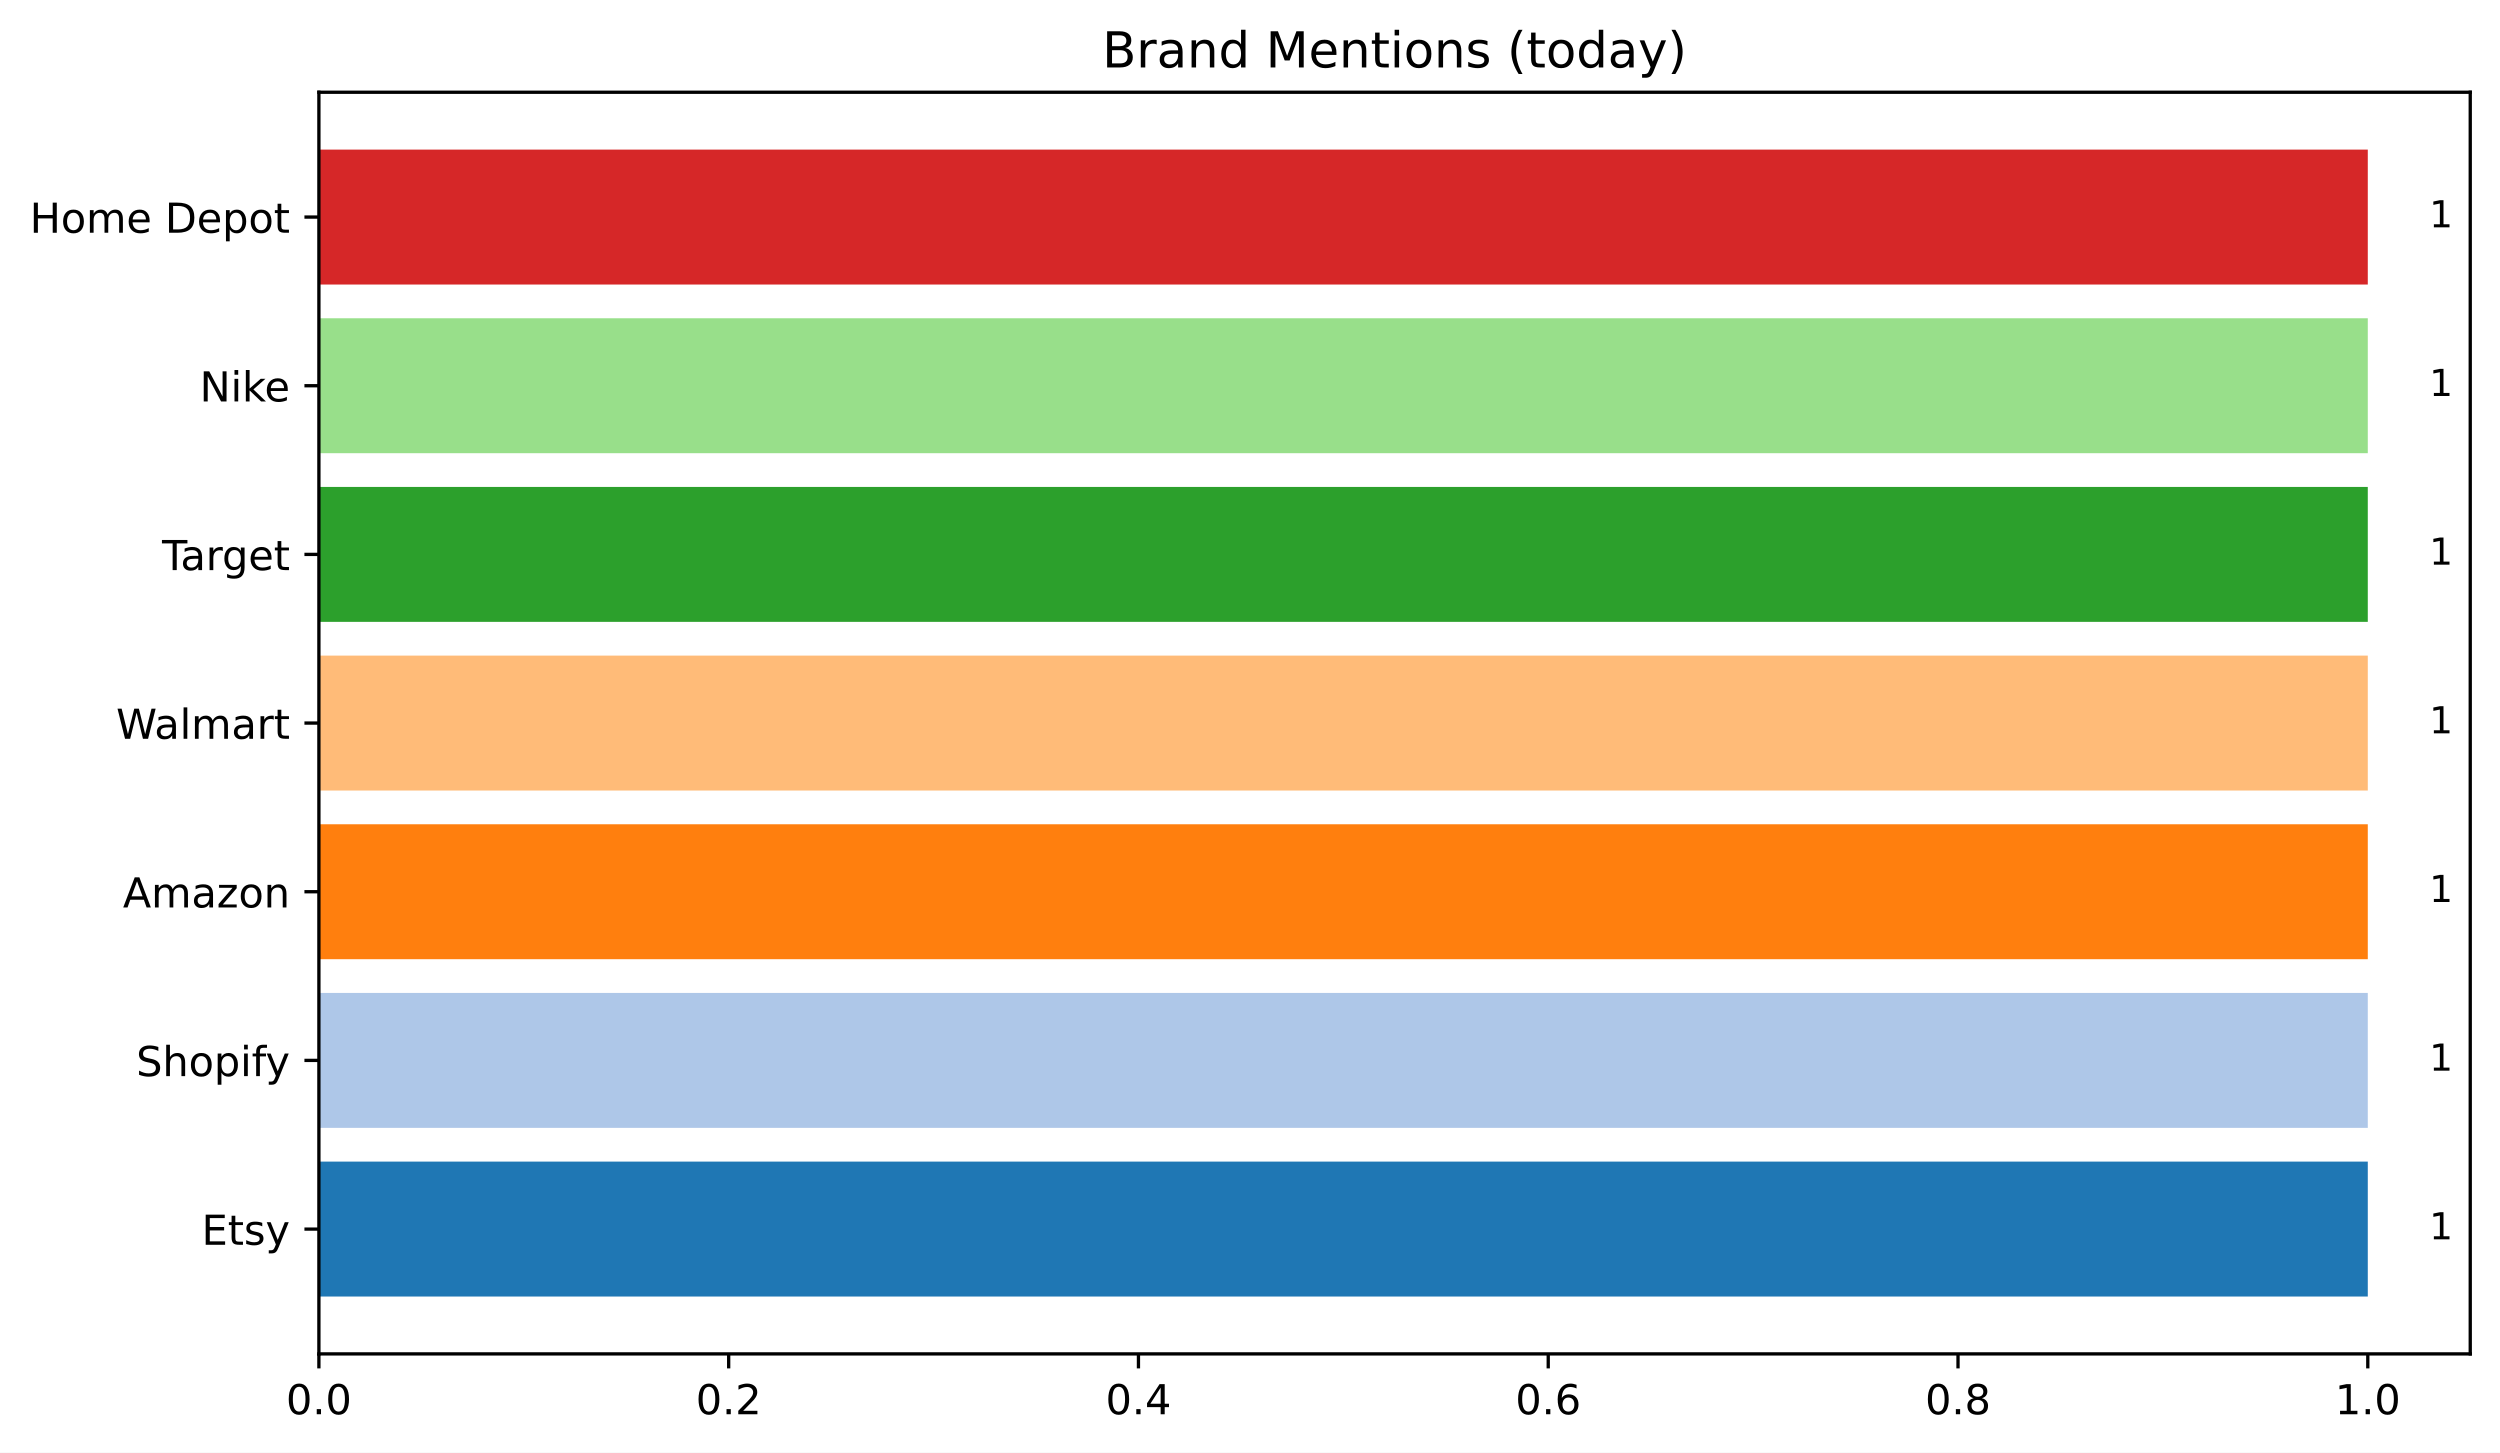
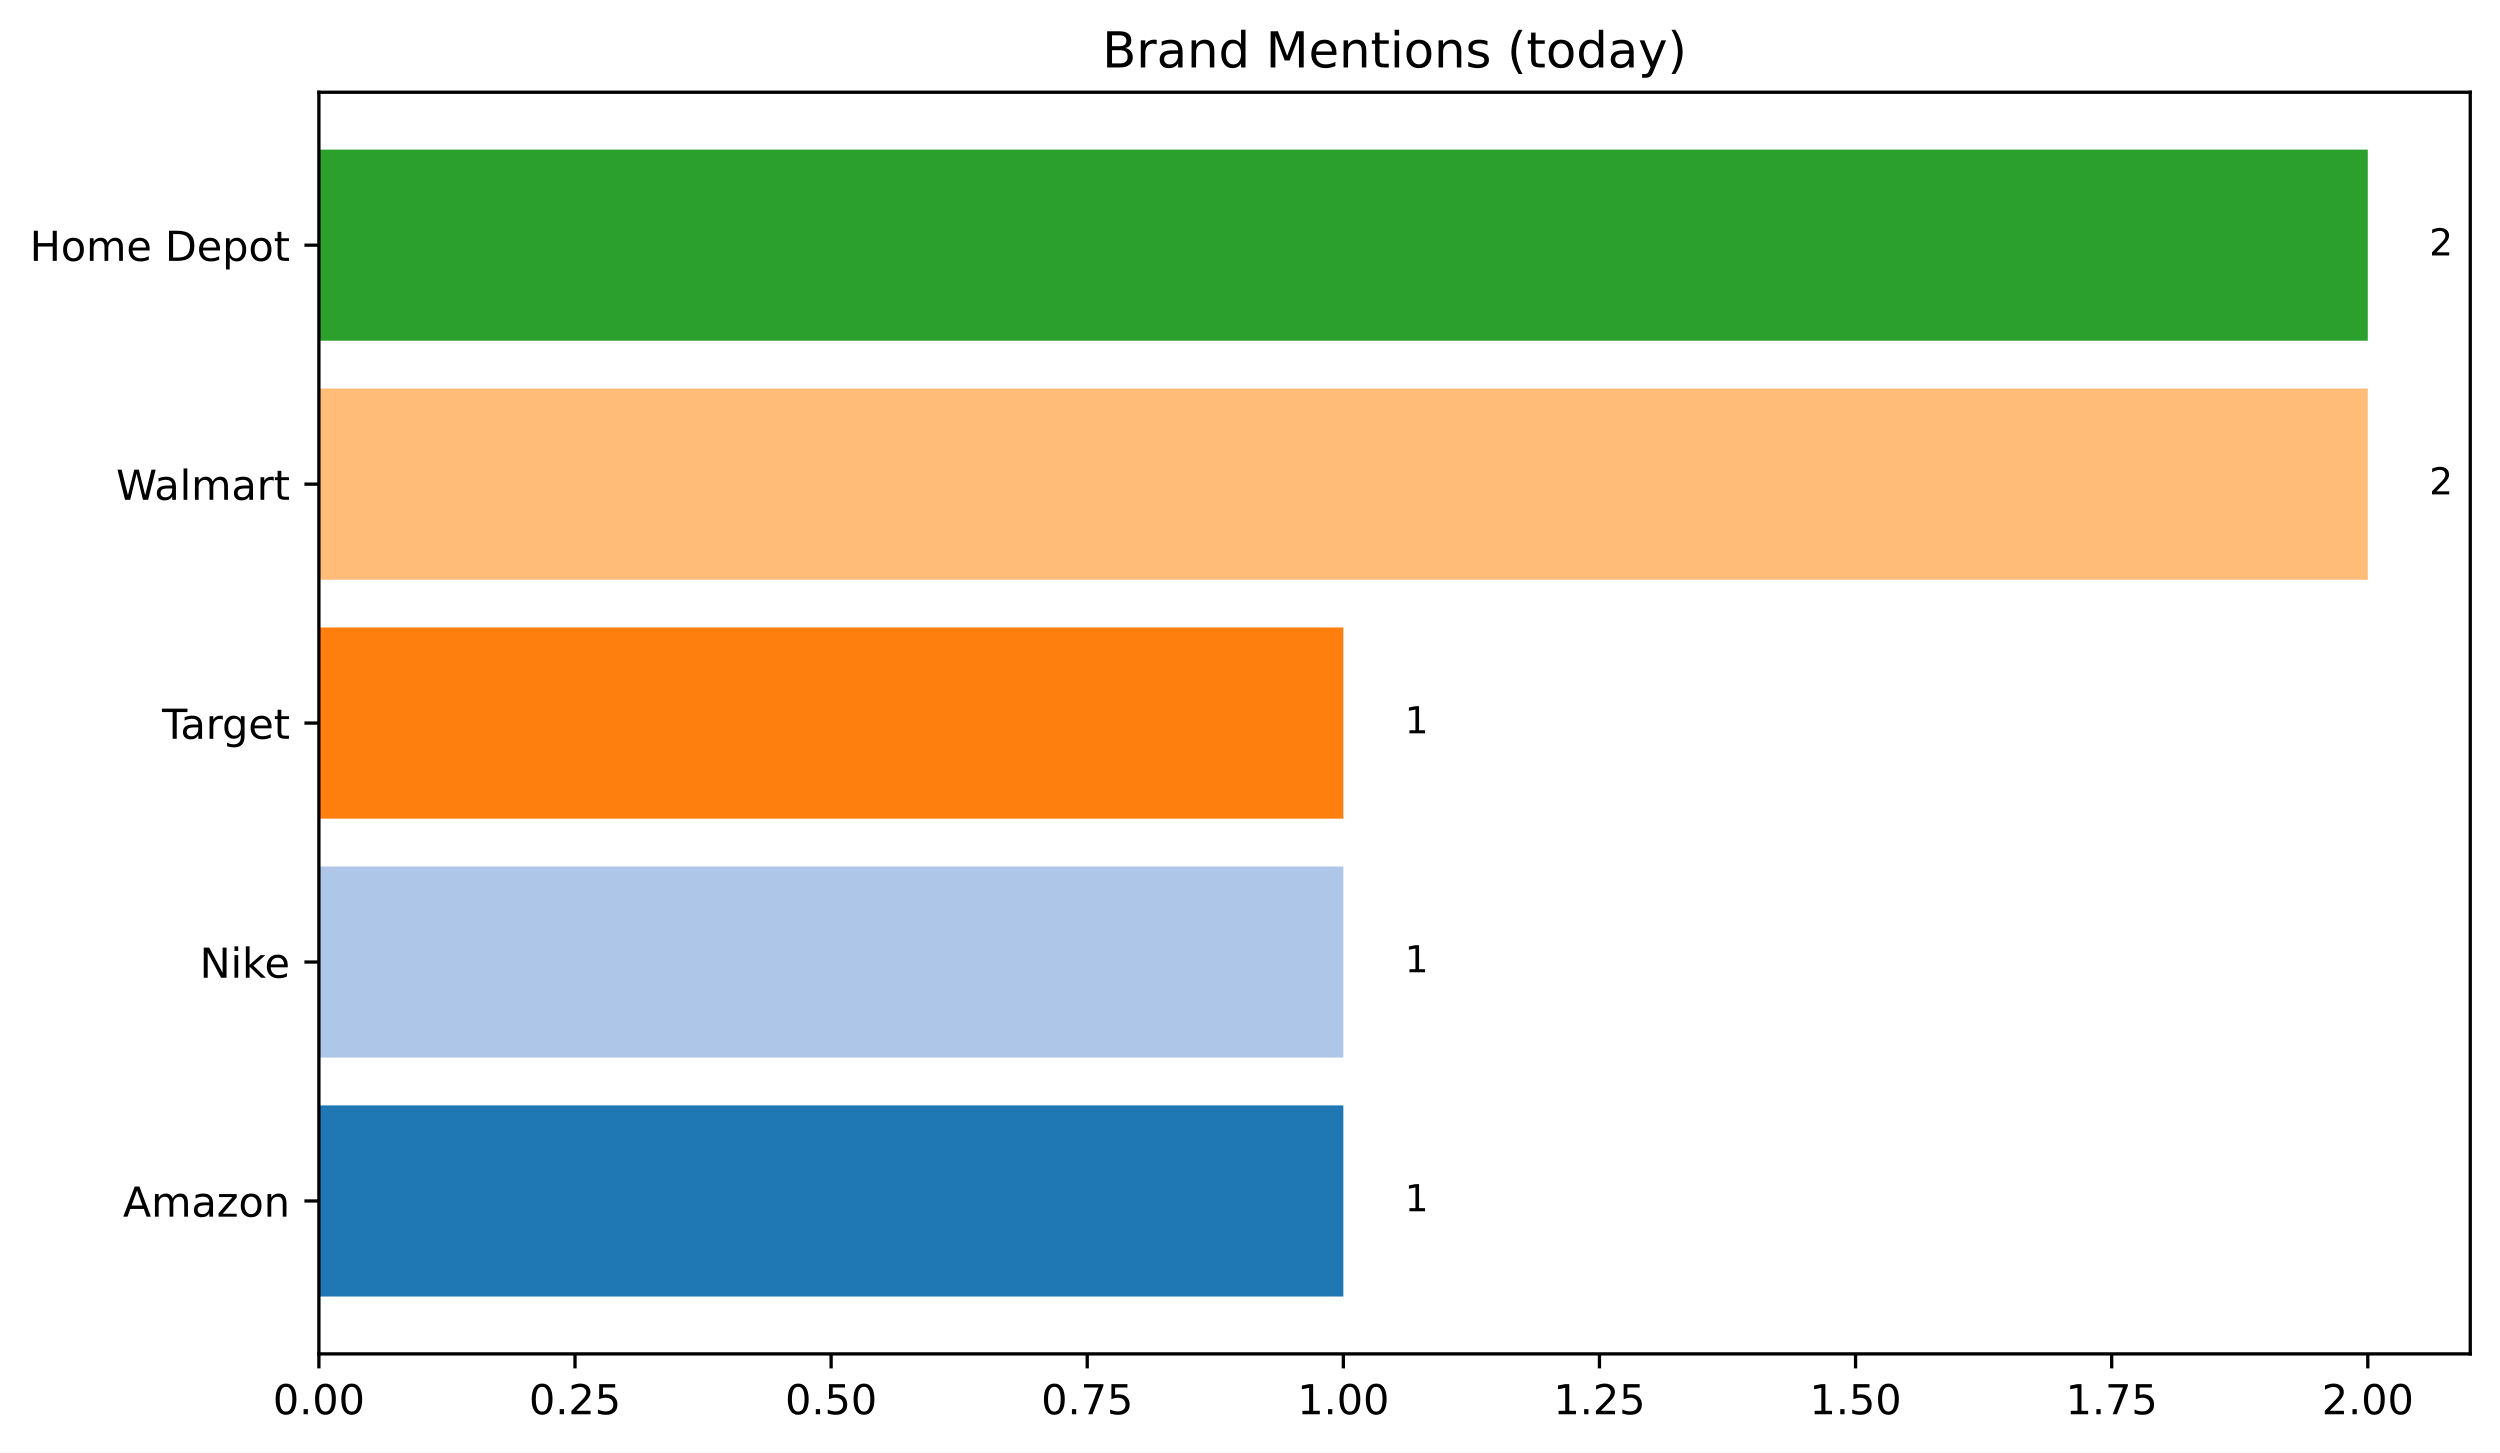
<svg xmlns="http://www.w3.org/2000/svg" xmlns:xlink="http://www.w3.org/1999/xlink" width="604.842pt" height="351.436pt" viewBox="0 0 604.842 351.436" version="1.1">
  <defs>
    <style type="text/css">*{stroke-linejoin: round; stroke-linecap: butt}</style>
  </defs>
  <g id="figure_1">
    <g id="patch_1">
      <path d="M 0 351.436  L 604.842 351.436  L 604.842 0  L 0 0  z " style="fill: #ffffff" />
    </g>
    <g id="axes_1">
      <g id="patch_2">
        <path d="M 77.152 327.558  L 597.642 327.558  L 597.642 22.318  L 77.152 22.318  z " style="fill: #ffffff" />
      </g>
      <g id="patch_3">
-         <path d="M 77.152 313.684  L 572.856 313.684  L 572.856 281.038  L 77.152 281.038  z " clip-path="url(#p5859a3cb1c)" style="fill: #1f77b4" />
+         <path d="M 77.152 313.684  L 325.004 313.684  L 325.004 267.435  L 77.152 267.435  z " clip-path="url(#pe0829ce900)" style="fill: #1f77b4" />
      </g>
      <g id="patch_4">
-         <path d="M 77.152 272.876  L 572.856 272.876  L 572.856 240.23  L 77.152 240.23  z " clip-path="url(#p5859a3cb1c)" style="fill: #aec7e8" />
+         <path d="M 77.152 255.873  L 325.004 255.873  L 325.004 209.624  L 77.152 209.624  z " clip-path="url(#pe0829ce900)" style="fill: #aec7e8" />
      </g>
      <g id="patch_5">
-         <path d="M 77.152 232.069  L 572.856 232.069  L 572.856 199.423  L 77.152 199.423  z " clip-path="url(#p5859a3cb1c)" style="fill: #ff7f0e" />
+         <path d="M 77.152 198.062  L 325.004 198.062  L 325.004 151.814  L 77.152 151.814  z " clip-path="url(#pe0829ce900)" style="fill: #ff7f0e" />
      </g>
      <g id="patch_6">
-         <path d="M 77.152 191.261  L 572.856 191.261  L 572.856 158.615  L 77.152 158.615  z " clip-path="url(#p5859a3cb1c)" style="fill: #ffbb78" />
+         <path d="M 77.152 140.252  L 572.856 140.252  L 572.856 94.003  L 77.152 94.003  z " clip-path="url(#pe0829ce900)" style="fill: #ffbb78" />
      </g>
      <g id="patch_7">
-         <path d="M 77.152 150.454  L 572.856 150.454  L 572.856 117.808  L 77.152 117.808  z " clip-path="url(#p5859a3cb1c)" style="fill: #2ca02c" />
-       </g>
-       <g id="patch_8">
-         <path d="M 77.152 109.646  L 572.856 109.646  L 572.856 77  L 77.152 77  z " clip-path="url(#p5859a3cb1c)" style="fill: #98df8a" />
-       </g>
-       <g id="patch_9">
-         <path d="M 77.152 68.839  L 572.856 68.839  L 572.856 36.193  L 77.152 36.193  z " clip-path="url(#p5859a3cb1c)" style="fill: #d62728" />
+         <path d="M 77.152 82.441  L 572.856 82.441  L 572.856 36.193  L 77.152 36.193  z " clip-path="url(#pe0829ce900)" style="fill: #2ca02c" />
      </g>
      <g id="matplotlib.axis_1">
        <g id="xtick_1">
          <g id="line2d_1">
            <defs>
-               <path id="mf4472df026" d="M 0 0  L 0 3.5  " style="stroke: #000000; stroke-width: 0.8" />
+               <path id="mcf4b07040c" d="M 0 0  L 0 3.5  " style="stroke: #000000; stroke-width: 0.8" />
            </defs>
            <g>
-               <use xlink:href="#mf4472df026" x="77.152" y="327.558" style="stroke: #000000; stroke-width: 0.8" />
+               <use xlink:href="#mcf4b07040c" x="77.152" y="327.558" style="stroke: #000000; stroke-width: 0.8" />
            </g>
          </g>
          <g id="text_1">
-             <g transform="translate(69.2 342.1566) scale(0.1 -0.1)">
+             <g transform="translate(66.01875 342.1566) scale(0.1 -0.1)">
              <defs>
                <path id="DejaVuSans-30" d="M 2034 4250  Q 1547 4250 1301 3770  Q 1056 3291 1056 2328  Q 1056 1369 1301 889  Q 1547 409 2034 409  Q 2525 409 2770 889  Q 3016 1369 3016 2328  Q 3016 3291 2770 3770  Q 2525 4250 2034 4250  z M 2034 4750  Q 2819 4750 3233 4129  Q 3647 3509 3647 2328  Q 3647 1150 3233 529  Q 2819 -91 2034 -91  Q 1250 -91 836 529  Q 422 1150 422 2328  Q 422 3509 836 4129  Q 1250 4750 2034 4750  z " transform="scale(0.015625)" />
                <path id="DejaVuSans-2e" d="M 684 794  L 1344 794  L 1344 0  L 684 0  L 684 794  z " transform="scale(0.015625)" />
              </defs>
              <use xlink:href="#DejaVuSans-30" />
              <use xlink:href="#DejaVuSans-2e" x="63.623" />
              <use xlink:href="#DejaVuSans-30" x="95.41" />
+               <use xlink:href="#DejaVuSans-30" x="159.033" />
            </g>
          </g>
        </g>
        <g id="xtick_2">
          <g id="line2d_2">
            <g>
-               <use xlink:href="#mf4472df026" x="176.293" y="327.558" style="stroke: #000000; stroke-width: 0.8" />
+               <use xlink:href="#mcf4b07040c" x="139.115" y="327.558" style="stroke: #000000; stroke-width: 0.8" />
            </g>
          </g>
          <g id="text_2">
-             <g transform="translate(168.341 342.1566) scale(0.1 -0.1)">
+             <g transform="translate(127.9818 342.1566) scale(0.1 -0.1)">
              <defs>
                <path id="DejaVuSans-32" d="M 1228 531  L 3431 531  L 3431 0  L 469 0  L 469 531  Q 828 903 1448 1529  Q 2069 2156 2228 2338  Q 2531 2678 2651 2914  Q 2772 3150 2772 3378  Q 2772 3750 2511 3984  Q 2250 4219 1831 4219  Q 1534 4219 1204 4116  Q 875 4013 500 3803  L 500 4441  Q 881 4594 1212 4672  Q 1544 4750 1819 4750  Q 2544 4750 2975 4387  Q 3406 4025 3406 3419  Q 3406 3131 3298 2873  Q 3191 2616 2906 2266  Q 2828 2175 2409 1742  Q 1991 1309 1228 531  z " transform="scale(0.015625)" />
+                 <path id="DejaVuSans-35" d="M 691 4666  L 3169 4666  L 3169 4134  L 1269 4134  L 1269 2991  Q 1406 3038 1543 3061  Q 1681 3084 1819 3084  Q 2600 3084 3056 2656  Q 3513 2228 3513 1497  Q 3513 744 3044 326  Q 2575 -91 1722 -91  Q 1428 -91 1123 -41  Q 819 9 494 109  L 494 744  Q 775 591 1075 516  Q 1375 441 1709 441  Q 2250 441 2565 725  Q 2881 1009 2881 1497  Q 2881 1984 2565 2268  Q 2250 2553 1709 2553  Q 1456 2553 1204 2497  Q 953 2441 691 2322  L 691 4666  z " transform="scale(0.015625)" />
              </defs>
              <use xlink:href="#DejaVuSans-30" />
              <use xlink:href="#DejaVuSans-2e" x="63.623" />
              <use xlink:href="#DejaVuSans-32" x="95.41" />
+               <use xlink:href="#DejaVuSans-35" x="159.033" />
            </g>
          </g>
        </g>
        <g id="xtick_3">
          <g id="line2d_3">
            <g>
-               <use xlink:href="#mf4472df026" x="275.433" y="327.558" style="stroke: #000000; stroke-width: 0.8" />
+               <use xlink:href="#mcf4b07040c" x="201.078" y="327.558" style="stroke: #000000; stroke-width: 0.8" />
            </g>
          </g>
          <g id="text_3">
-             <g transform="translate(267.4819 342.1566) scale(0.1 -0.1)">
-               <defs>
-                 <path id="DejaVuSans-34" d="M 2419 4116  L 825 1625  L 2419 1625  L 2419 4116  z M 2253 4666  L 3047 4666  L 3047 1625  L 3713 1625  L 3713 1100  L 3047 1100  L 3047 0  L 2419 0  L 2419 1100  L 313 1100  L 313 1709  L 2253 4666  z " transform="scale(0.015625)" />
-               </defs>
+             <g transform="translate(189.9449 342.1566) scale(0.1 -0.1)">
              <use xlink:href="#DejaVuSans-30" />
              <use xlink:href="#DejaVuSans-2e" x="63.623" />
-               <use xlink:href="#DejaVuSans-34" x="95.41" />
+               <use xlink:href="#DejaVuSans-35" x="95.41" />
+               <use xlink:href="#DejaVuSans-30" x="159.033" />
            </g>
          </g>
        </g>
        <g id="xtick_4">
          <g id="line2d_4">
            <g>
-               <use xlink:href="#mf4472df026" x="374.574" y="327.558" style="stroke: #000000; stroke-width: 0.8" />
+               <use xlink:href="#mcf4b07040c" x="263.041" y="327.558" style="stroke: #000000; stroke-width: 0.8" />
            </g>
          </g>
          <g id="text_4">
-             <g transform="translate(366.6229 342.1566) scale(0.1 -0.1)">
-               <defs>
-                 <path id="DejaVuSans-36" d="M 2113 2584  Q 1688 2584 1439 2293  Q 1191 2003 1191 1497  Q 1191 994 1439 701  Q 1688 409 2113 409  Q 2538 409 2786 701  Q 3034 994 3034 1497  Q 3034 2003 2786 2293  Q 2538 2584 2113 2584  z M 3366 4563  L 3366 3988  Q 3128 4100 2886 4159  Q 2644 4219 2406 4219  Q 1781 4219 1451 3797  Q 1122 3375 1075 2522  Q 1259 2794 1537 2939  Q 1816 3084 2150 3084  Q 2853 3084 3261 2657  Q 3669 2231 3669 1497  Q 3669 778 3244 343  Q 2819 -91 2113 -91  Q 1303 -91 875 529  Q 447 1150 447 2328  Q 447 3434 972 4092  Q 1497 4750 2381 4750  Q 2619 4750 2861 4703  Q 3103 4656 3366 4563  z " transform="scale(0.015625)" />
+             <g transform="translate(251.908 342.1566) scale(0.1 -0.1)">
+               <defs>
+                 <path id="DejaVuSans-37" d="M 525 4666  L 3525 4666  L 3525 4397  L 1831 0  L 1172 0  L 2766 4134  L 525 4134  L 525 4666  z " transform="scale(0.015625)" />
              </defs>
              <use xlink:href="#DejaVuSans-30" />
              <use xlink:href="#DejaVuSans-2e" x="63.623" />
-               <use xlink:href="#DejaVuSans-36" x="95.41" />
+               <use xlink:href="#DejaVuSans-37" x="95.41" />
+               <use xlink:href="#DejaVuSans-35" x="159.033" />
            </g>
          </g>
        </g>
        <g id="xtick_5">
          <g id="line2d_5">
            <g>
-               <use xlink:href="#mf4472df026" x="473.715" y="327.558" style="stroke: #000000; stroke-width: 0.8" />
+               <use xlink:href="#mcf4b07040c" x="325.004" y="327.558" style="stroke: #000000; stroke-width: 0.8" />
            </g>
          </g>
          <g id="text_5">
-             <g transform="translate(465.7638 342.1566) scale(0.1 -0.1)">
-               <defs>
-                 <path id="DejaVuSans-38" d="M 2034 2216  Q 1584 2216 1326 1975  Q 1069 1734 1069 1313  Q 1069 891 1326 650  Q 1584 409 2034 409  Q 2484 409 2743 651  Q 3003 894 3003 1313  Q 3003 1734 2745 1975  Q 2488 2216 2034 2216  z M 1403 2484  Q 997 2584 770 2862  Q 544 3141 544 3541  Q 544 4100 942 4425  Q 1341 4750 2034 4750  Q 2731 4750 3128 4425  Q 3525 4100 3525 3541  Q 3525 3141 3298 2862  Q 3072 2584 2669 2484  Q 3125 2378 3379 2068  Q 3634 1759 3634 1313  Q 3634 634 3220 271  Q 2806 -91 2034 -91  Q 1263 -91 848 271  Q 434 634 434 1313  Q 434 1759 690 2068  Q 947 2378 1403 2484  z M 1172 3481  Q 1172 3119 1398 2916  Q 1625 2713 2034 2713  Q 2441 2713 2670 2916  Q 2900 3119 2900 3481  Q 2900 3844 2670 4047  Q 2441 4250 2034 4250  Q 1625 4250 1398 4047  Q 1172 3844 1172 3481  z " transform="scale(0.015625)" />
-               </defs>
-               <use xlink:href="#DejaVuSans-30" />
-               <use xlink:href="#DejaVuSans-2e" x="63.623" />
-               <use xlink:href="#DejaVuSans-38" x="95.41" />
+             <g transform="translate(313.8711 342.1566) scale(0.1 -0.1)">
+               <defs>
+                 <path id="DejaVuSans-31" d="M 794 531  L 1825 531  L 1825 4091  L 703 3866  L 703 4441  L 1819 4666  L 2450 4666  L 2450 531  L 3481 531  L 3481 0  L 794 0  L 794 531  z " transform="scale(0.015625)" />
+               </defs>
+               <use xlink:href="#DejaVuSans-31" />
+               <use xlink:href="#DejaVuSans-2e" x="63.623" />
+               <use xlink:href="#DejaVuSans-30" x="95.41" />
+               <use xlink:href="#DejaVuSans-30" x="159.033" />
            </g>
          </g>
        </g>
        <g id="xtick_6">
          <g id="line2d_6">
            <g>
-               <use xlink:href="#mf4472df026" x="572.856" y="327.558" style="stroke: #000000; stroke-width: 0.8" />
+               <use xlink:href="#mcf4b07040c" x="386.967" y="327.558" style="stroke: #000000; stroke-width: 0.8" />
            </g>
          </g>
          <g id="text_6">
-             <g transform="translate(564.9048 342.1566) scale(0.1 -0.1)">
-               <defs>
-                 <path id="DejaVuSans-31" d="M 794 531  L 1825 531  L 1825 4091  L 703 3866  L 703 4441  L 1819 4666  L 2450 4666  L 2450 531  L 3481 531  L 3481 0  L 794 0  L 794 531  z " transform="scale(0.015625)" />
-               </defs>
+             <g transform="translate(375.8342 342.1566) scale(0.1 -0.1)">
              <use xlink:href="#DejaVuSans-31" />
              <use xlink:href="#DejaVuSans-2e" x="63.623" />
+               <use xlink:href="#DejaVuSans-32" x="95.41" />
+               <use xlink:href="#DejaVuSans-35" x="159.033" />
+             </g>
+           </g>
+         </g>
+         <g id="xtick_7">
+           <g id="line2d_7">
+             <g>
+               <use xlink:href="#mcf4b07040c" x="448.93" y="327.558" style="stroke: #000000; stroke-width: 0.8" />
+             </g>
+           </g>
+           <g id="text_7">
+             <g transform="translate(437.7973 342.1566) scale(0.1 -0.1)">
+               <use xlink:href="#DejaVuSans-31" />
+               <use xlink:href="#DejaVuSans-2e" x="63.623" />
+               <use xlink:href="#DejaVuSans-35" x="95.41" />
+               <use xlink:href="#DejaVuSans-30" x="159.033" />
+             </g>
+           </g>
+         </g>
+         <g id="xtick_8">
+           <g id="line2d_8">
+             <g>
+               <use xlink:href="#mcf4b07040c" x="510.893" y="327.558" style="stroke: #000000; stroke-width: 0.8" />
+             </g>
+           </g>
+           <g id="text_8">
+             <g transform="translate(499.7604 342.1566) scale(0.1 -0.1)">
+               <use xlink:href="#DejaVuSans-31" />
+               <use xlink:href="#DejaVuSans-2e" x="63.623" />
+               <use xlink:href="#DejaVuSans-37" x="95.41" />
+               <use xlink:href="#DejaVuSans-35" x="159.033" />
+             </g>
+           </g>
+         </g>
+         <g id="xtick_9">
+           <g id="line2d_9">
+             <g>
+               <use xlink:href="#mcf4b07040c" x="572.856" y="327.558" style="stroke: #000000; stroke-width: 0.8" />
+             </g>
+           </g>
+           <g id="text_9">
+             <g transform="translate(561.7235 342.1566) scale(0.1 -0.1)">
+               <use xlink:href="#DejaVuSans-32" />
+               <use xlink:href="#DejaVuSans-2e" x="63.623" />
              <use xlink:href="#DejaVuSans-30" x="95.41" />
+               <use xlink:href="#DejaVuSans-30" x="159.033" />
            </g>
          </g>
        </g>
      </g>
      <g id="matplotlib.axis_2">
        <g id="ytick_1">
-           <g id="line2d_7">
+           <g id="line2d_10">
            <defs>
-               <path id="m99e0b92c15" d="M 0 0  L -3.5 0  " style="stroke: #000000; stroke-width: 0.8" />
+               <path id="m989a501889" d="M 0 0  L -3.5 0  " style="stroke: #000000; stroke-width: 0.8" />
            </defs>
            <g>
-               <use xlink:href="#m99e0b92c15" x="77.152" y="297.361" style="stroke: #000000; stroke-width: 0.8" />
-             </g>
-           </g>
-           <g id="text_7">
-             <g transform="translate(48.78437 301.1598) scale(0.1 -0.1)">
-               <defs>
-                 <path id="DejaVuSans-45" d="M 628 4666  L 3578 4666  L 3578 4134  L 1259 4134  L 1259 2753  L 3481 2753  L 3481 2222  L 1259 2222  L 1259 531  L 3634 531  L 3634 0  L 628 0  L 628 4666  z " transform="scale(0.015625)" />
-                 <path id="DejaVuSans-74" d="M 1172 4494  L 1172 3500  L 2356 3500  L 2356 3053  L 1172 3053  L 1172 1153  Q 1172 725 1289 603  Q 1406 481 1766 481  L 2356 481  L 2356 0  L 1766 0  Q 1100 0 847 248  Q 594 497 594 1153  L 594 3053  L 172 3053  L 172 3500  L 594 3500  L 594 4494  L 1172 4494  z " transform="scale(0.015625)" />
-                 <path id="DejaVuSans-73" d="M 2834 3397  L 2834 2853  Q 2591 2978 2328 3040  Q 2066 3103 1784 3103  Q 1356 3103 1142 2972  Q 928 2841 928 2578  Q 928 2378 1081 2264  Q 1234 2150 1697 2047  L 1894 2003  Q 2506 1872 2764 1633  Q 3022 1394 3022 966  Q 3022 478 2636 193  Q 2250 -91 1575 -91  Q 1294 -91 989 -36  Q 684 19 347 128  L 347 722  Q 666 556 975 473  Q 1284 391 1588 391  Q 1994 391 2212 530  Q 2431 669 2431 922  Q 2431 1156 2273 1281  Q 2116 1406 1581 1522  L 1381 1569  Q 847 1681 609 1914  Q 372 2147 372 2553  Q 372 3047 722 3315  Q 1072 3584 1716 3584  Q 2034 3584 2315 3537  Q 2597 3491 2834 3397  z " transform="scale(0.015625)" />
-                 <path id="DejaVuSans-79" d="M 2059 -325  Q 1816 -950 1584 -1140  Q 1353 -1331 966 -1331  L 506 -1331  L 506 -850  L 844 -850  Q 1081 -850 1212 -737  Q 1344 -625 1503 -206  L 1606 56  L 191 3500  L 800 3500  L 1894 763  L 2988 3500  L 3597 3500  L 2059 -325  z " transform="scale(0.015625)" />
-               </defs>
-               <use xlink:href="#DejaVuSans-45" />
-               <use xlink:href="#DejaVuSans-74" x="63.184" />
-               <use xlink:href="#DejaVuSans-73" x="102.393" />
-               <use xlink:href="#DejaVuSans-79" x="154.492" />
-             </g>
-           </g>
-         </g>
-         <g id="ytick_2">
-           <g id="line2d_8">
-             <g>
-               <use xlink:href="#m99e0b92c15" x="77.152" y="256.553" style="stroke: #000000; stroke-width: 0.8" />
-             </g>
-           </g>
-           <g id="text_8">
-             <g transform="translate(32.95625 260.3523) scale(0.1 -0.1)">
-               <defs>
-                 <path id="DejaVuSans-53" d="M 3425 4513  L 3425 3897  Q 3066 4069 2747 4153  Q 2428 4238 2131 4238  Q 1616 4238 1336 4038  Q 1056 3838 1056 3469  Q 1056 3159 1242 3001  Q 1428 2844 1947 2747  L 2328 2669  Q 3034 2534 3370 2195  Q 3706 1856 3706 1288  Q 3706 609 3251 259  Q 2797 -91 1919 -91  Q 1588 -91 1214 -16  Q 841 59 441 206  L 441 856  Q 825 641 1194 531  Q 1563 422 1919 422  Q 2459 422 2753 634  Q 3047 847 3047 1241  Q 3047 1584 2836 1778  Q 2625 1972 2144 2069  L 1759 2144  Q 1053 2284 737 2584  Q 422 2884 422 3419  Q 422 4038 858 4394  Q 1294 4750 2059 4750  Q 2388 4750 2728 4690  Q 3069 4631 3425 4513  z " transform="scale(0.015625)" />
-                 <path id="DejaVuSans-68" d="M 3513 2113  L 3513 0  L 2938 0  L 2938 2094  Q 2938 2591 2744 2837  Q 2550 3084 2163 3084  Q 1697 3084 1428 2787  Q 1159 2491 1159 1978  L 1159 0  L 581 0  L 581 4863  L 1159 4863  L 1159 2956  Q 1366 3272 1645 3428  Q 1925 3584 2291 3584  Q 2894 3584 3203 3211  Q 3513 2838 3513 2113  z " transform="scale(0.015625)" />
-                 <path id="DejaVuSans-6f" d="M 1959 3097  Q 1497 3097 1228 2736  Q 959 2375 959 1747  Q 959 1119 1226 758  Q 1494 397 1959 397  Q 2419 397 2687 759  Q 2956 1122 2956 1747  Q 2956 2369 2687 2733  Q 2419 3097 1959 3097  z M 1959 3584  Q 2709 3584 3137 3096  Q 3566 2609 3566 1747  Q 3566 888 3137 398  Q 2709 -91 1959 -91  Q 1206 -91 779 398  Q 353 888 353 1747  Q 353 2609 779 3096  Q 1206 3584 1959 3584  z " transform="scale(0.015625)" />
-                 <path id="DejaVuSans-70" d="M 1159 525  L 1159 -1331  L 581 -1331  L 581 3500  L 1159 3500  L 1159 2969  Q 1341 3281 1617 3432  Q 1894 3584 2278 3584  Q 2916 3584 3314 3078  Q 3713 2572 3713 1747  Q 3713 922 3314 415  Q 2916 -91 2278 -91  Q 1894 -91 1617 61  Q 1341 213 1159 525  z M 3116 1747  Q 3116 2381 2855 2742  Q 2594 3103 2138 3103  Q 1681 3103 1420 2742  Q 1159 2381 1159 1747  Q 1159 1113 1420 752  Q 1681 391 2138 391  Q 2594 391 2855 752  Q 3116 1113 3116 1747  z " transform="scale(0.015625)" />
-                 <path id="DejaVuSans-69" d="M 603 3500  L 1178 3500  L 1178 0  L 603 0  L 603 3500  z M 603 4863  L 1178 4863  L 1178 4134  L 603 4134  L 603 4863  z " transform="scale(0.015625)" />
-                 <path id="DejaVuSans-66" d="M 2375 4863  L 2375 4384  L 1825 4384  Q 1516 4384 1395 4259  Q 1275 4134 1275 3809  L 1275 3500  L 2222 3500  L 2222 3053  L 1275 3053  L 1275 0  L 697 0  L 697 3053  L 147 3053  L 147 3500  L 697 3500  L 697 3744  Q 697 4328 969 4595  Q 1241 4863 1831 4863  L 2375 4863  z " transform="scale(0.015625)" />
-               </defs>
-               <use xlink:href="#DejaVuSans-53" />
-               <use xlink:href="#DejaVuSans-68" x="63.477" />
-               <use xlink:href="#DejaVuSans-6f" x="126.855" />
-               <use xlink:href="#DejaVuSans-70" x="188.037" />
-               <use xlink:href="#DejaVuSans-69" x="251.514" />
-               <use xlink:href="#DejaVuSans-66" x="279.297" />
-               <use xlink:href="#DejaVuSans-79" x="312.752" />
-             </g>
-           </g>
-         </g>
-         <g id="ytick_3">
-           <g id="line2d_9">
-             <g>
-               <use xlink:href="#m99e0b92c15" x="77.152" y="215.746" style="stroke: #000000; stroke-width: 0.8" />
-             </g>
-           </g>
-           <g id="text_9">
-             <g transform="translate(29.7375 219.5448) scale(0.1 -0.1)">
+               <use xlink:href="#m989a501889" x="77.152" y="290.559" style="stroke: #000000; stroke-width: 0.8" />
+             </g>
+           </g>
+           <g id="text_10">
+             <g transform="translate(29.7375 294.3586) scale(0.1 -0.1)">
              <defs>
                <path id="DejaVuSans-41" d="M 2188 4044  L 1331 1722  L 3047 1722  L 2188 4044  z M 1831 4666  L 2547 4666  L 4325 0  L 3669 0  L 3244 1197  L 1141 1197  L 716 0  L 50 0  L 1831 4666  z " transform="scale(0.015625)" />
                <path id="DejaVuSans-6d" d="M 3328 2828  Q 3544 3216 3844 3400  Q 4144 3584 4550 3584  Q 5097 3584 5394 3201  Q 5691 2819 5691 2113  L 5691 0  L 5113 0  L 5113 2094  Q 5113 2597 4934 2840  Q 4756 3084 4391 3084  Q 3944 3084 3684 2787  Q 3425 2491 3425 1978  L 3425 0  L 2847 0  L 2847 2094  Q 2847 2600 2669 2842  Q 2491 3084 2119 3084  Q 1678 3084 1418 2786  Q 1159 2488 1159 1978  L 1159 0  L 581 0  L 581 3500  L 1159 3500  L 1159 2956  Q 1356 3278 1631 3431  Q 1906 3584 2284 3584  Q 2666 3584 2933 3390  Q 3200 3197 3328 2828  z " transform="scale(0.015625)" />
                <path id="DejaVuSans-61" d="M 2194 1759  Q 1497 1759 1228 1600  Q 959 1441 959 1056  Q 959 750 1161 570  Q 1363 391 1709 391  Q 2188 391 2477 730  Q 2766 1069 2766 1631  L 2766 1759  L 2194 1759  z M 3341 1997  L 3341 0  L 2766 0  L 2766 531  Q 2569 213 2275 61  Q 1981 -91 1556 -91  Q 1019 -91 701 211  Q 384 513 384 1019  Q 384 1609 779 1909  Q 1175 2209 1959 2209  L 2766 2209  L 2766 2266  Q 2766 2663 2505 2880  Q 2244 3097 1772 3097  Q 1472 3097 1187 3025  Q 903 2953 641 2809  L 641 3341  Q 956 3463 1253 3523  Q 1550 3584 1831 3584  Q 2591 3584 2966 3190  Q 3341 2797 3341 1997  z " transform="scale(0.015625)" />
                <path id="DejaVuSans-7a" d="M 353 3500  L 3084 3500  L 3084 2975  L 922 459  L 3084 459  L 3084 0  L 275 0  L 275 525  L 2438 3041  L 353 3041  L 353 3500  z " transform="scale(0.015625)" />
+                 <path id="DejaVuSans-6f" d="M 1959 3097  Q 1497 3097 1228 2736  Q 959 2375 959 1747  Q 959 1119 1226 758  Q 1494 397 1959 397  Q 2419 397 2687 759  Q 2956 1122 2956 1747  Q 2956 2369 2687 2733  Q 2419 3097 1959 3097  z M 1959 3584  Q 2709 3584 3137 3096  Q 3566 2609 3566 1747  Q 3566 888 3137 398  Q 2709 -91 1959 -91  Q 1206 -91 779 398  Q 353 888 353 1747  Q 353 2609 779 3096  Q 1206 3584 1959 3584  z " transform="scale(0.015625)" />
                <path id="DejaVuSans-6e" d="M 3513 2113  L 3513 0  L 2938 0  L 2938 2094  Q 2938 2591 2744 2837  Q 2550 3084 2163 3084  Q 1697 3084 1428 2787  Q 1159 2491 1159 1978  L 1159 0  L 581 0  L 581 3500  L 1159 3500  L 1159 2956  Q 1366 3272 1645 3428  Q 1925 3584 2291 3584  Q 2894 3584 3203 3211  Q 3513 2838 3513 2113  z " transform="scale(0.015625)" />
              </defs>
              <use xlink:href="#DejaVuSans-41" />
              <use xlink:href="#DejaVuSans-6d" x="68.408" />
              <use xlink:href="#DejaVuSans-61" x="165.82" />
              <use xlink:href="#DejaVuSans-7a" x="227.1" />
              <use xlink:href="#DejaVuSans-6f" x="279.59" />
              <use xlink:href="#DejaVuSans-6e" x="340.771" />
            </g>
          </g>
        </g>
+         <g id="ytick_2">
+           <g id="line2d_11">
+             <g>
+               <use xlink:href="#m989a501889" x="77.152" y="232.749" style="stroke: #000000; stroke-width: 0.8" />
+             </g>
+           </g>
+           <g id="text_11">
+             <g transform="translate(48.31094 236.5479) scale(0.1 -0.1)">
+               <defs>
+                 <path id="DejaVuSans-4e" d="M 628 4666  L 1478 4666  L 3547 763  L 3547 4666  L 4159 4666  L 4159 0  L 3309 0  L 1241 3903  L 1241 0  L 628 0  L 628 4666  z " transform="scale(0.015625)" />
+                 <path id="DejaVuSans-69" d="M 603 3500  L 1178 3500  L 1178 0  L 603 0  L 603 3500  z M 603 4863  L 1178 4863  L 1178 4134  L 603 4134  L 603 4863  z " transform="scale(0.015625)" />
+                 <path id="DejaVuSans-6b" d="M 581 4863  L 1159 4863  L 1159 1991  L 2875 3500  L 3609 3500  L 1753 1863  L 3688 0  L 2938 0  L 1159 1709  L 1159 0  L 581 0  L 581 4863  z " transform="scale(0.015625)" />
+                 <path id="DejaVuSans-65" d="M 3597 1894  L 3597 1613  L 953 1613  Q 991 1019 1311 708  Q 1631 397 2203 397  Q 2534 397 2845 478  Q 3156 559 3463 722  L 3463 178  Q 3153 47 2828 -22  Q 2503 -91 2169 -91  Q 1331 -91 842 396  Q 353 884 353 1716  Q 353 2575 817 3079  Q 1281 3584 2069 3584  Q 2775 3584 3186 3129  Q 3597 2675 3597 1894  z M 3022 2063  Q 3016 2534 2758 2815  Q 2500 3097 2075 3097  Q 1594 3097 1305 2825  Q 1016 2553 972 2059  L 3022 2063  z " transform="scale(0.015625)" />
+               </defs>
+               <use xlink:href="#DejaVuSans-4e" />
+               <use xlink:href="#DejaVuSans-69" x="74.805" />
+               <use xlink:href="#DejaVuSans-6b" x="102.588" />
+               <use xlink:href="#DejaVuSans-65" x="156.873" />
+             </g>
+           </g>
+         </g>
+         <g id="ytick_3">
+           <g id="line2d_12">
+             <g>
+               <use xlink:href="#m989a501889" x="77.152" y="174.938" style="stroke: #000000; stroke-width: 0.8" />
+             </g>
+           </g>
+           <g id="text_12">
+             <g transform="translate(39.20781 178.7373) scale(0.1 -0.1)">
+               <defs>
+                 <path id="DejaVuSans-54" d="M -19 4666  L 3928 4666  L 3928 4134  L 2272 4134  L 2272 0  L 1638 0  L 1638 4134  L -19 4134  L -19 4666  z " transform="scale(0.015625)" />
+                 <path id="DejaVuSans-72" d="M 2631 2963  Q 2534 3019 2420 3045  Q 2306 3072 2169 3072  Q 1681 3072 1420 2755  Q 1159 2438 1159 1844  L 1159 0  L 581 0  L 581 3500  L 1159 3500  L 1159 2956  Q 1341 3275 1631 3429  Q 1922 3584 2338 3584  Q 2397 3584 2469 3576  Q 2541 3569 2628 3553  L 2631 2963  z " transform="scale(0.015625)" />
+                 <path id="DejaVuSans-67" d="M 2906 1791  Q 2906 2416 2648 2759  Q 2391 3103 1925 3103  Q 1463 3103 1205 2759  Q 947 2416 947 1791  Q 947 1169 1205 825  Q 1463 481 1925 481  Q 2391 481 2648 825  Q 2906 1169 2906 1791  z M 3481 434  Q 3481 -459 3084 -895  Q 2688 -1331 1869 -1331  Q 1566 -1331 1297 -1286  Q 1028 -1241 775 -1147  L 775 -588  Q 1028 -725 1275 -790  Q 1522 -856 1778 -856  Q 2344 -856 2625 -561  Q 2906 -266 2906 331  L 2906 616  Q 2728 306 2450 153  Q 2172 0 1784 0  Q 1141 0 747 490  Q 353 981 353 1791  Q 353 2603 747 3093  Q 1141 3584 1784 3584  Q 2172 3584 2450 3431  Q 2728 3278 2906 2969  L 2906 3500  L 3481 3500  L 3481 434  z " transform="scale(0.015625)" />
+                 <path id="DejaVuSans-74" d="M 1172 4494  L 1172 3500  L 2356 3500  L 2356 3053  L 1172 3053  L 1172 1153  Q 1172 725 1289 603  Q 1406 481 1766 481  L 2356 481  L 2356 0  L 1766 0  Q 1100 0 847 248  Q 594 497 594 1153  L 594 3053  L 172 3053  L 172 3500  L 594 3500  L 594 4494  L 1172 4494  z " transform="scale(0.015625)" />
+               </defs>
+               <use xlink:href="#DejaVuSans-54" />
+               <use xlink:href="#DejaVuSans-61" x="44.584" />
+               <use xlink:href="#DejaVuSans-72" x="105.863" />
+               <use xlink:href="#DejaVuSans-67" x="145.227" />
+               <use xlink:href="#DejaVuSans-65" x="208.703" />
+               <use xlink:href="#DejaVuSans-74" x="270.227" />
+             </g>
+           </g>
+         </g>
        <g id="ytick_4">
-           <g id="line2d_10">
-             <g>
-               <use xlink:href="#m99e0b92c15" x="77.152" y="174.938" style="stroke: #000000; stroke-width: 0.8" />
-             </g>
-           </g>
-           <g id="text_10">
-             <g transform="translate(28.09531 178.7373) scale(0.1 -0.1)">
+           <g id="line2d_13">
+             <g>
+               <use xlink:href="#m989a501889" x="77.152" y="117.128" style="stroke: #000000; stroke-width: 0.8" />
+             </g>
+           </g>
+           <g id="text_13">
+             <g transform="translate(28.09531 120.9267) scale(0.1 -0.1)">
              <defs>
                <path id="DejaVuSans-57" d="M 213 4666  L 850 4666  L 1831 722  L 2809 4666  L 3519 4666  L 4500 722  L 5478 4666  L 6119 4666  L 4947 0  L 4153 0  L 3169 4050  L 2175 0  L 1381 0  L 213 4666  z " transform="scale(0.015625)" />
                <path id="DejaVuSans-6c" d="M 603 4863  L 1178 4863  L 1178 0  L 603 0  L 603 4863  z " transform="scale(0.015625)" />
-                 <path id="DejaVuSans-72" d="M 2631 2963  Q 2534 3019 2420 3045  Q 2306 3072 2169 3072  Q 1681 3072 1420 2755  Q 1159 2438 1159 1844  L 1159 0  L 581 0  L 581 3500  L 1159 3500  L 1159 2956  Q 1341 3275 1631 3429  Q 1922 3584 2338 3584  Q 2397 3584 2469 3576  Q 2541 3569 2628 3553  L 2631 2963  z " transform="scale(0.015625)" />
              </defs>
              <use xlink:href="#DejaVuSans-57" />
              <use xlink:href="#DejaVuSans-61" x="92.502" />
              <use xlink:href="#DejaVuSans-6c" x="153.781" />
              <use xlink:href="#DejaVuSans-6d" x="181.564" />
              <use xlink:href="#DejaVuSans-61" x="278.977" />
              <use xlink:href="#DejaVuSans-72" x="340.256" />
              <use xlink:href="#DejaVuSans-74" x="381.369" />
            </g>
          </g>
        </g>
        <g id="ytick_5">
-           <g id="line2d_11">
-             <g>
-               <use xlink:href="#m99e0b92c15" x="77.152" y="134.131" style="stroke: #000000; stroke-width: 0.8" />
-             </g>
-           </g>
-           <g id="text_11">
-             <g transform="translate(39.20781 137.9299) scale(0.1 -0.1)">
-               <defs>
-                 <path id="DejaVuSans-54" d="M -19 4666  L 3928 4666  L 3928 4134  L 2272 4134  L 2272 0  L 1638 0  L 1638 4134  L -19 4134  L -19 4666  z " transform="scale(0.015625)" />
-                 <path id="DejaVuSans-67" d="M 2906 1791  Q 2906 2416 2648 2759  Q 2391 3103 1925 3103  Q 1463 3103 1205 2759  Q 947 2416 947 1791  Q 947 1169 1205 825  Q 1463 481 1925 481  Q 2391 481 2648 825  Q 2906 1169 2906 1791  z M 3481 434  Q 3481 -459 3084 -895  Q 2688 -1331 1869 -1331  Q 1566 -1331 1297 -1286  Q 1028 -1241 775 -1147  L 775 -588  Q 1028 -725 1275 -790  Q 1522 -856 1778 -856  Q 2344 -856 2625 -561  Q 2906 -266 2906 331  L 2906 616  Q 2728 306 2450 153  Q 2172 0 1784 0  Q 1141 0 747 490  Q 353 981 353 1791  Q 353 2603 747 3093  Q 1141 3584 1784 3584  Q 2172 3584 2450 3431  Q 2728 3278 2906 2969  L 2906 3500  L 3481 3500  L 3481 434  z " transform="scale(0.015625)" />
-                 <path id="DejaVuSans-65" d="M 3597 1894  L 3597 1613  L 953 1613  Q 991 1019 1311 708  Q 1631 397 2203 397  Q 2534 397 2845 478  Q 3156 559 3463 722  L 3463 178  Q 3153 47 2828 -22  Q 2503 -91 2169 -91  Q 1331 -91 842 396  Q 353 884 353 1716  Q 353 2575 817 3079  Q 1281 3584 2069 3584  Q 2775 3584 3186 3129  Q 3597 2675 3597 1894  z M 3022 2063  Q 3016 2534 2758 2815  Q 2500 3097 2075 3097  Q 1594 3097 1305 2825  Q 1016 2553 972 2059  L 3022 2063  z " transform="scale(0.015625)" />
-               </defs>
-               <use xlink:href="#DejaVuSans-54" />
-               <use xlink:href="#DejaVuSans-61" x="44.584" />
-               <use xlink:href="#DejaVuSans-72" x="105.863" />
-               <use xlink:href="#DejaVuSans-67" x="145.227" />
-               <use xlink:href="#DejaVuSans-65" x="208.703" />
-               <use xlink:href="#DejaVuSans-74" x="270.227" />
-             </g>
-           </g>
-         </g>
-         <g id="ytick_6">
-           <g id="line2d_12">
-             <g>
-               <use xlink:href="#m99e0b92c15" x="77.152" y="93.323" style="stroke: #000000; stroke-width: 0.8" />
-             </g>
-           </g>
-           <g id="text_12">
-             <g transform="translate(48.31094 97.12237) scale(0.1 -0.1)">
-               <defs>
-                 <path id="DejaVuSans-4e" d="M 628 4666  L 1478 4666  L 3547 763  L 3547 4666  L 4159 4666  L 4159 0  L 3309 0  L 1241 3903  L 1241 0  L 628 0  L 628 4666  z " transform="scale(0.015625)" />
-                 <path id="DejaVuSans-6b" d="M 581 4863  L 1159 4863  L 1159 1991  L 2875 3500  L 3609 3500  L 1753 1863  L 3688 0  L 2938 0  L 1159 1709  L 1159 0  L 581 0  L 581 4863  z " transform="scale(0.015625)" />
-               </defs>
-               <use xlink:href="#DejaVuSans-4e" />
-               <use xlink:href="#DejaVuSans-69" x="74.805" />
-               <use xlink:href="#DejaVuSans-6b" x="102.588" />
-               <use xlink:href="#DejaVuSans-65" x="156.873" />
-             </g>
-           </g>
-         </g>
-         <g id="ytick_7">
-           <g id="line2d_13">
-             <g>
-               <use xlink:href="#m99e0b92c15" x="77.152" y="52.516" style="stroke: #000000; stroke-width: 0.8" />
-             </g>
-           </g>
-           <g id="text_13">
-             <g transform="translate(7.2 56.31488) scale(0.1 -0.1)">
+           <g id="line2d_14">
+             <g>
+               <use xlink:href="#m989a501889" x="77.152" y="59.317" style="stroke: #000000; stroke-width: 0.8" />
+             </g>
+           </g>
+           <g id="text_14">
+             <g transform="translate(7.2 63.11613) scale(0.1 -0.1)">
              <defs>
                <path id="DejaVuSans-48" d="M 628 4666  L 1259 4666  L 1259 2753  L 3553 2753  L 3553 4666  L 4184 4666  L 4184 0  L 3553 0  L 3553 2222  L 1259 2222  L 1259 0  L 628 0  L 628 4666  z " transform="scale(0.015625)" />
                <path id="DejaVuSans-20" transform="scale(0.015625)" />
                <path id="DejaVuSans-44" d="M 1259 4147  L 1259 519  L 2022 519  Q 2988 519 3436 956  Q 3884 1394 3884 2338  Q 3884 3275 3436 3711  Q 2988 4147 2022 4147  L 1259 4147  z M 628 4666  L 1925 4666  Q 3281 4666 3915 4102  Q 4550 3538 4550 2338  Q 4550 1131 3912 565  Q 3275 0 1925 0  L 628 0  L 628 4666  z " transform="scale(0.015625)" />
+                 <path id="DejaVuSans-70" d="M 1159 525  L 1159 -1331  L 581 -1331  L 581 3500  L 1159 3500  L 1159 2969  Q 1341 3281 1617 3432  Q 1894 3584 2278 3584  Q 2916 3584 3314 3078  Q 3713 2572 3713 1747  Q 3713 922 3314 415  Q 2916 -91 2278 -91  Q 1894 -91 1617 61  Q 1341 213 1159 525  z M 3116 1747  Q 3116 2381 2855 2742  Q 2594 3103 2138 3103  Q 1681 3103 1420 2742  Q 1159 2381 1159 1747  Q 1159 1113 1420 752  Q 1681 391 2138 391  Q 2594 391 2855 752  Q 3116 1113 3116 1747  z " transform="scale(0.015625)" />
              </defs>
              <use xlink:href="#DejaVuSans-48" />
              <use xlink:href="#DejaVuSans-6f" x="75.195" />
              <use xlink:href="#DejaVuSans-6d" x="136.377" />
              <use xlink:href="#DejaVuSans-65" x="233.789" />
              <use xlink:href="#DejaVuSans-20" x="295.312" />
              <use xlink:href="#DejaVuSans-44" x="327.1" />
              <use xlink:href="#DejaVuSans-65" x="404.102" />
              <use xlink:href="#DejaVuSans-70" x="465.625" />
              <use xlink:href="#DejaVuSans-6f" x="529.102" />
              <use xlink:href="#DejaVuSans-74" x="590.283" />
            </g>
          </g>
        </g>
      </g>
+       <g id="patch_8">
+         <path d="M 77.152 327.558  L 77.152 22.318  " style="fill: none; stroke: #000000; stroke-width: 0.8; stroke-linejoin: miter; stroke-linecap: square" />
+       </g>
+       <g id="patch_9">
+         <path d="M 597.642 327.558  L 597.642 22.318  " style="fill: none; stroke: #000000; stroke-width: 0.8; stroke-linejoin: miter; stroke-linecap: square" />
+       </g>
      <g id="patch_10">
-         <path d="M 77.152 327.558  L 77.152 22.318  " style="fill: none; stroke: #000000; stroke-width: 0.8; stroke-linejoin: miter; stroke-linecap: square" />
+         <path d="M 77.152 327.558  L 597.642 327.558  " style="fill: none; stroke: #000000; stroke-width: 0.8; stroke-linejoin: miter; stroke-linecap: square" />
      </g>
      <g id="patch_11">
-         <path d="M 597.642 327.558  L 597.642 22.318  " style="fill: none; stroke: #000000; stroke-width: 0.8; stroke-linejoin: miter; stroke-linecap: square" />
-       </g>
-       <g id="patch_12">
-         <path d="M 77.152 327.558  L 597.642 327.558  " style="fill: none; stroke: #000000; stroke-width: 0.8; stroke-linejoin: miter; stroke-linecap: square" />
-       </g>
-       <g id="patch_13">
        <path d="M 77.152 22.318  L 597.642 22.318  " style="fill: none; stroke: #000000; stroke-width: 0.8; stroke-linejoin: miter; stroke-linecap: square" />
      </g>
-       <g id="text_14">
-         <g transform="translate(587.7275 299.844) scale(0.09 -0.09)">
+       <g id="text_15">
+         <g transform="translate(339.8751 293.0428) scale(0.09 -0.09)">
          <use xlink:href="#DejaVuSans-31" />
        </g>
      </g>
-       <g id="text_15">
-         <g transform="translate(587.7275 259.0365) scale(0.09 -0.09)">
+       <g id="text_16">
+         <g transform="translate(339.8751 235.2322) scale(0.09 -0.09)">
          <use xlink:href="#DejaVuSans-31" />
        </g>
      </g>
-       <g id="text_16">
-         <g transform="translate(587.7275 218.229) scale(0.09 -0.09)">
+       <g id="text_17">
+         <g transform="translate(339.8751 177.4216) scale(0.09 -0.09)">
          <use xlink:href="#DejaVuSans-31" />
        </g>
      </g>
-       <g id="text_17">
-         <g transform="translate(587.7275 177.4216) scale(0.09 -0.09)">
-           <use xlink:href="#DejaVuSans-31" />
-         </g>
-       </g>
      <g id="text_18">
-         <g transform="translate(587.7275 136.6141) scale(0.09 -0.09)">
-           <use xlink:href="#DejaVuSans-31" />
+         <g transform="translate(587.7275 119.611) scale(0.09 -0.09)">
+           <use xlink:href="#DejaVuSans-32" />
        </g>
      </g>
      <g id="text_19">
-         <g transform="translate(587.7275 95.80659) scale(0.09 -0.09)">
-           <use xlink:href="#DejaVuSans-31" />
+         <g transform="translate(587.7275 61.80035) scale(0.09 -0.09)">
+           <use xlink:href="#DejaVuSans-32" />
        </g>
      </g>
      <g id="text_20">
-         <g transform="translate(587.7275 54.9991) scale(0.09 -0.09)">
-           <use xlink:href="#DejaVuSans-31" />
-         </g>
-       </g>
-       <g id="text_21">
        <g transform="translate(266.6791 16.31812) scale(0.12 -0.12)">
          <defs>
            <path id="DejaVuSans-42" d="M 1259 2228  L 1259 519  L 2272 519  Q 2781 519 3026 730  Q 3272 941 3272 1375  Q 3272 1813 3026 2020  Q 2781 2228 2272 2228  L 1259 2228  z M 1259 4147  L 1259 2741  L 2194 2741  Q 2656 2741 2882 2914  Q 3109 3088 3109 3444  Q 3109 3797 2882 3972  Q 2656 4147 2194 4147  L 1259 4147  z M 628 4666  L 2241 4666  Q 2963 4666 3353 4366  Q 3744 4066 3744 3513  Q 3744 3084 3544 2831  Q 3344 2578 2956 2516  Q 3422 2416 3680 2098  Q 3938 1781 3938 1306  Q 3938 681 3513 340  Q 3088 0 2303 0  L 628 0  L 628 4666  z " transform="scale(0.015625)" />
            <path id="DejaVuSans-64" d="M 2906 2969  L 2906 4863  L 3481 4863  L 3481 0  L 2906 0  L 2906 525  Q 2725 213 2448 61  Q 2172 -91 1784 -91  Q 1150 -91 751 415  Q 353 922 353 1747  Q 353 2572 751 3078  Q 1150 3584 1784 3584  Q 2172 3584 2448 3432  Q 2725 3281 2906 2969  z M 947 1747  Q 947 1113 1208 752  Q 1469 391 1925 391  Q 2381 391 2643 752  Q 2906 1113 2906 1747  Q 2906 2381 2643 2742  Q 2381 3103 1925 3103  Q 1469 3103 1208 2742  Q 947 2381 947 1747  z " transform="scale(0.015625)" />
            <path id="DejaVuSans-4d" d="M 628 4666  L 1569 4666  L 2759 1491  L 3956 4666  L 4897 4666  L 4897 0  L 4281 0  L 4281 4097  L 3078 897  L 2444 897  L 1241 4097  L 1241 0  L 628 0  L 628 4666  z " transform="scale(0.015625)" />
+             <path id="DejaVuSans-73" d="M 2834 3397  L 2834 2853  Q 2591 2978 2328 3040  Q 2066 3103 1784 3103  Q 1356 3103 1142 2972  Q 928 2841 928 2578  Q 928 2378 1081 2264  Q 1234 2150 1697 2047  L 1894 2003  Q 2506 1872 2764 1633  Q 3022 1394 3022 966  Q 3022 478 2636 193  Q 2250 -91 1575 -91  Q 1294 -91 989 -36  Q 684 19 347 128  L 347 722  Q 666 556 975 473  Q 1284 391 1588 391  Q 1994 391 2212 530  Q 2431 669 2431 922  Q 2431 1156 2273 1281  Q 2116 1406 1581 1522  L 1381 1569  Q 847 1681 609 1914  Q 372 2147 372 2553  Q 372 3047 722 3315  Q 1072 3584 1716 3584  Q 2034 3584 2315 3537  Q 2597 3491 2834 3397  z " transform="scale(0.015625)" />
            <path id="DejaVuSans-28" d="M 1984 4856  Q 1566 4138 1362 3434  Q 1159 2731 1159 2009  Q 1159 1288 1364 580  Q 1569 -128 1984 -844  L 1484 -844  Q 1016 -109 783 600  Q 550 1309 550 2009  Q 550 2706 781 3412  Q 1013 4119 1484 4856  L 1984 4856  z " transform="scale(0.015625)" />
+             <path id="DejaVuSans-79" d="M 2059 -325  Q 1816 -950 1584 -1140  Q 1353 -1331 966 -1331  L 506 -1331  L 506 -850  L 844 -850  Q 1081 -850 1212 -737  Q 1344 -625 1503 -206  L 1606 56  L 191 3500  L 800 3500  L 1894 763  L 2988 3500  L 3597 3500  L 2059 -325  z " transform="scale(0.015625)" />
            <path id="DejaVuSans-29" d="M 513 4856  L 1013 4856  Q 1481 4119 1714 3412  Q 1947 2706 1947 2009  Q 1947 1309 1714 600  Q 1481 -109 1013 -844  L 513 -844  Q 928 -128 1133 580  Q 1338 1288 1338 2009  Q 1338 2731 1133 3434  Q 928 4138 513 4856  z " transform="scale(0.015625)" />
          </defs>
          <use xlink:href="#DejaVuSans-42" />
          <use xlink:href="#DejaVuSans-72" x="68.604" />
          <use xlink:href="#DejaVuSans-61" x="109.717" />
          <use xlink:href="#DejaVuSans-6e" x="170.996" />
          <use xlink:href="#DejaVuSans-64" x="234.375" />
          <use xlink:href="#DejaVuSans-20" x="297.852" />
          <use xlink:href="#DejaVuSans-4d" x="329.639" />
          <use xlink:href="#DejaVuSans-65" x="415.918" />
          <use xlink:href="#DejaVuSans-6e" x="477.441" />
          <use xlink:href="#DejaVuSans-74" x="540.82" />
          <use xlink:href="#DejaVuSans-69" x="580.029" />
          <use xlink:href="#DejaVuSans-6f" x="607.812" />
          <use xlink:href="#DejaVuSans-6e" x="668.994" />
          <use xlink:href="#DejaVuSans-73" x="732.373" />
          <use xlink:href="#DejaVuSans-20" x="784.473" />
          <use xlink:href="#DejaVuSans-28" x="816.26" />
          <use xlink:href="#DejaVuSans-74" x="855.273" />
          <use xlink:href="#DejaVuSans-6f" x="894.482" />
          <use xlink:href="#DejaVuSans-64" x="955.664" />
          <use xlink:href="#DejaVuSans-61" x="1019.141" />
          <use xlink:href="#DejaVuSans-79" x="1080.42" />
          <use xlink:href="#DejaVuSans-29" x="1139.6" />
        </g>
      </g>
    </g>
  </g>
  <defs>
-     <clipPath id="p5859a3cb1c">
+     <clipPath id="pe0829ce900">
      <rect x="77.152" y="22.318" width="520.49" height="305.24" />
    </clipPath>
  </defs>
</svg>
